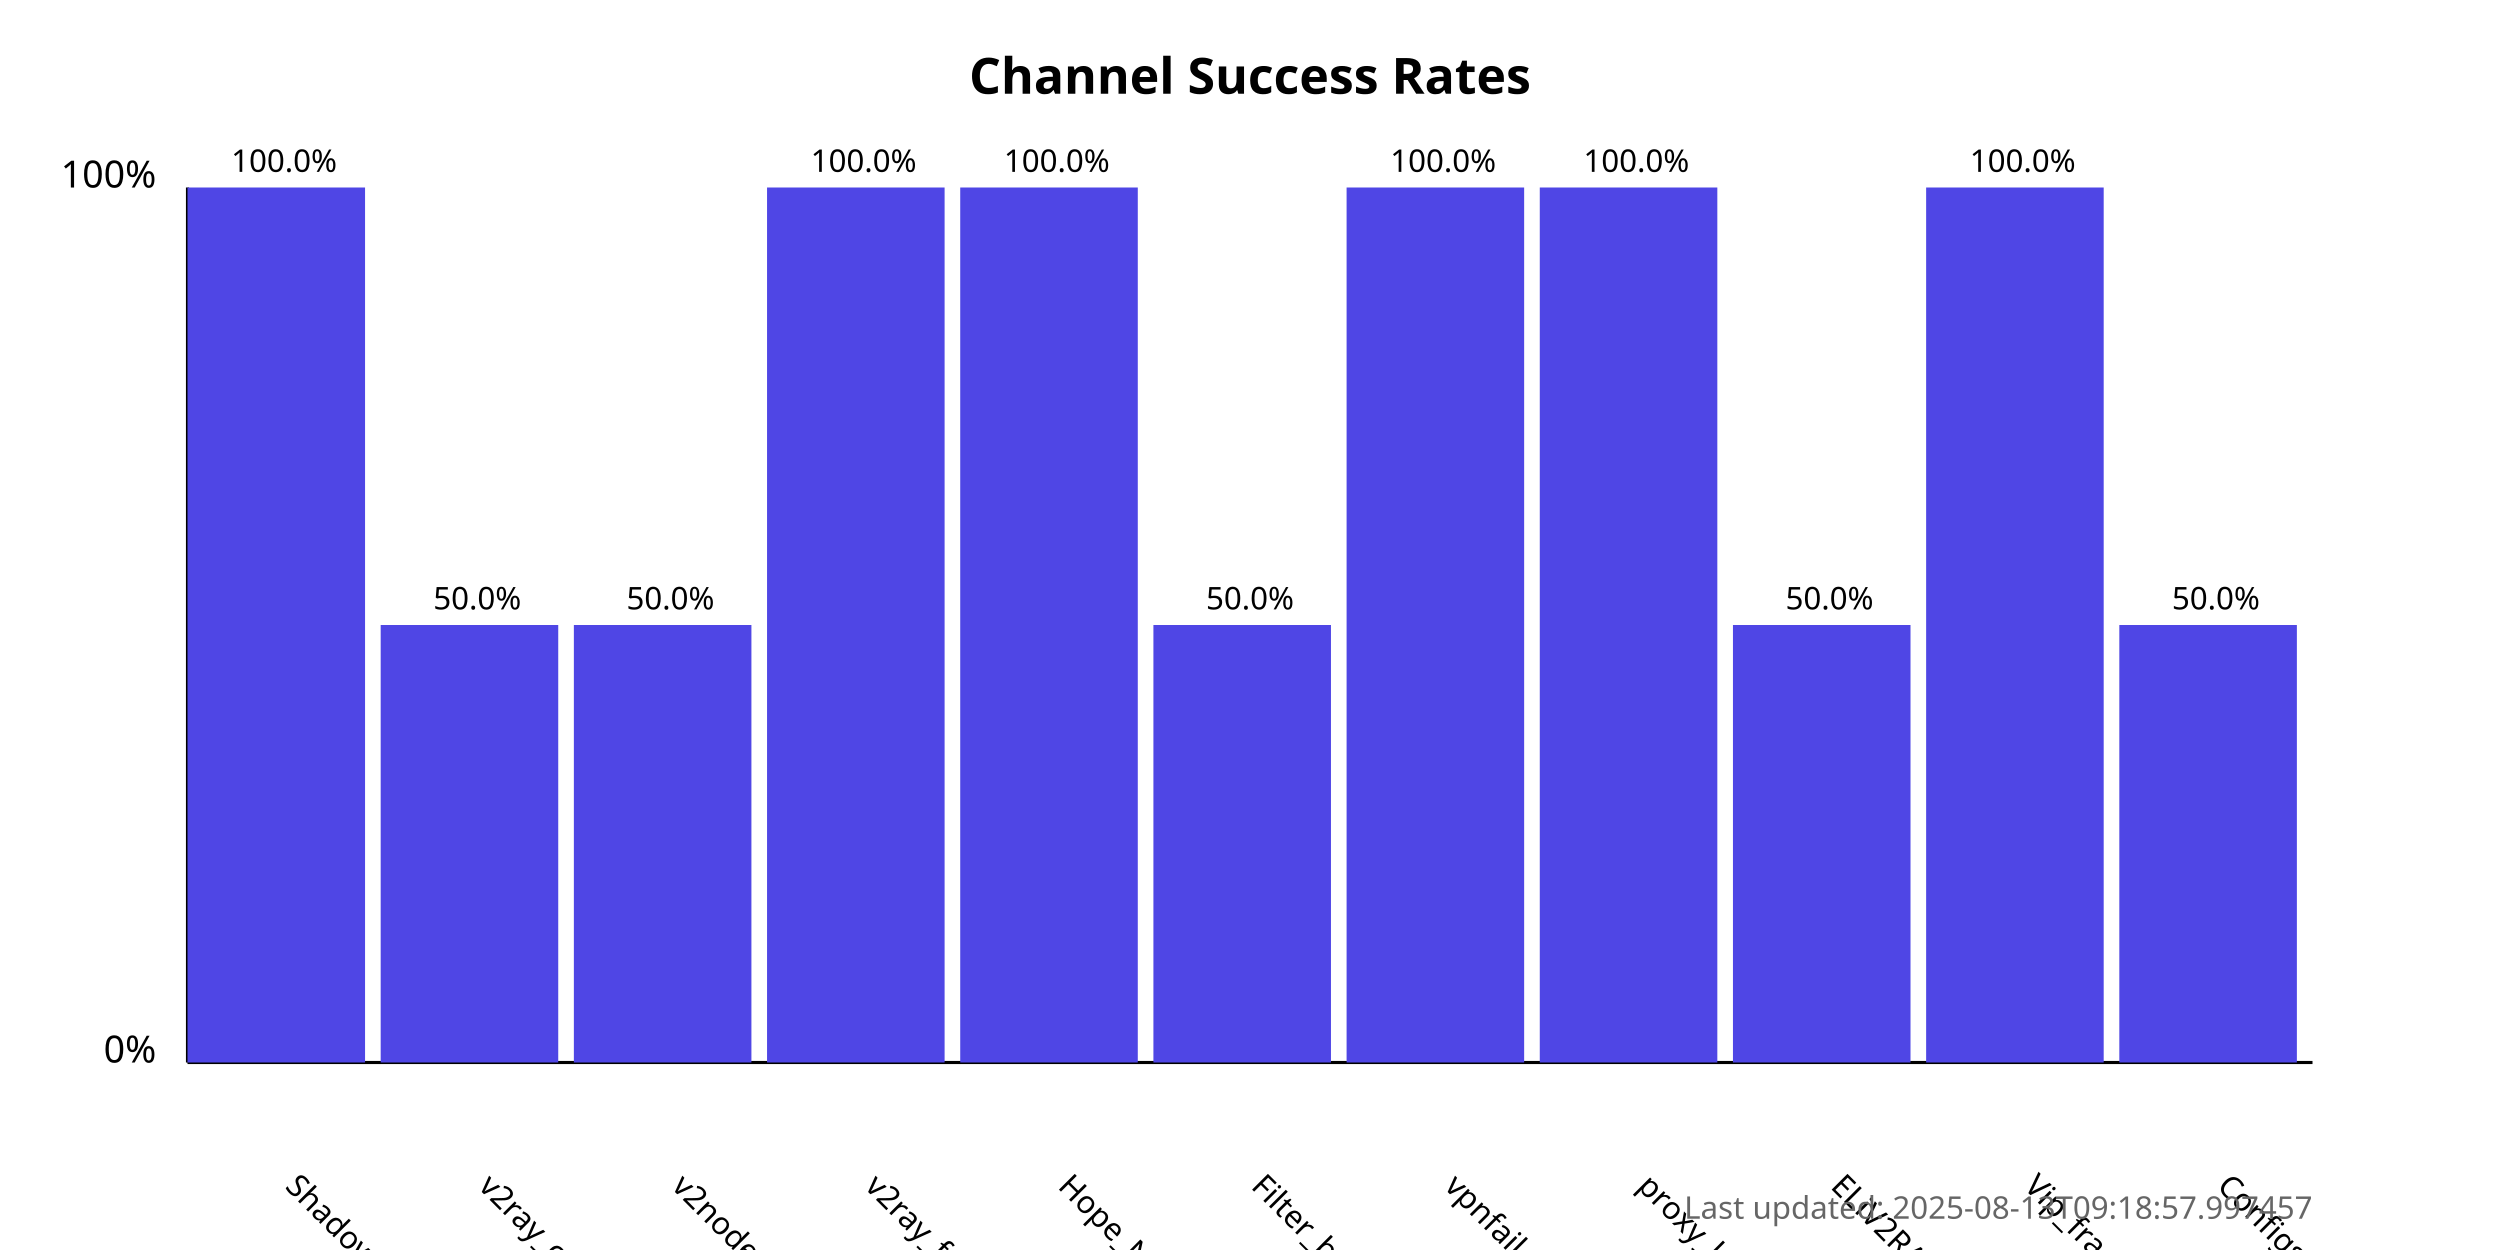
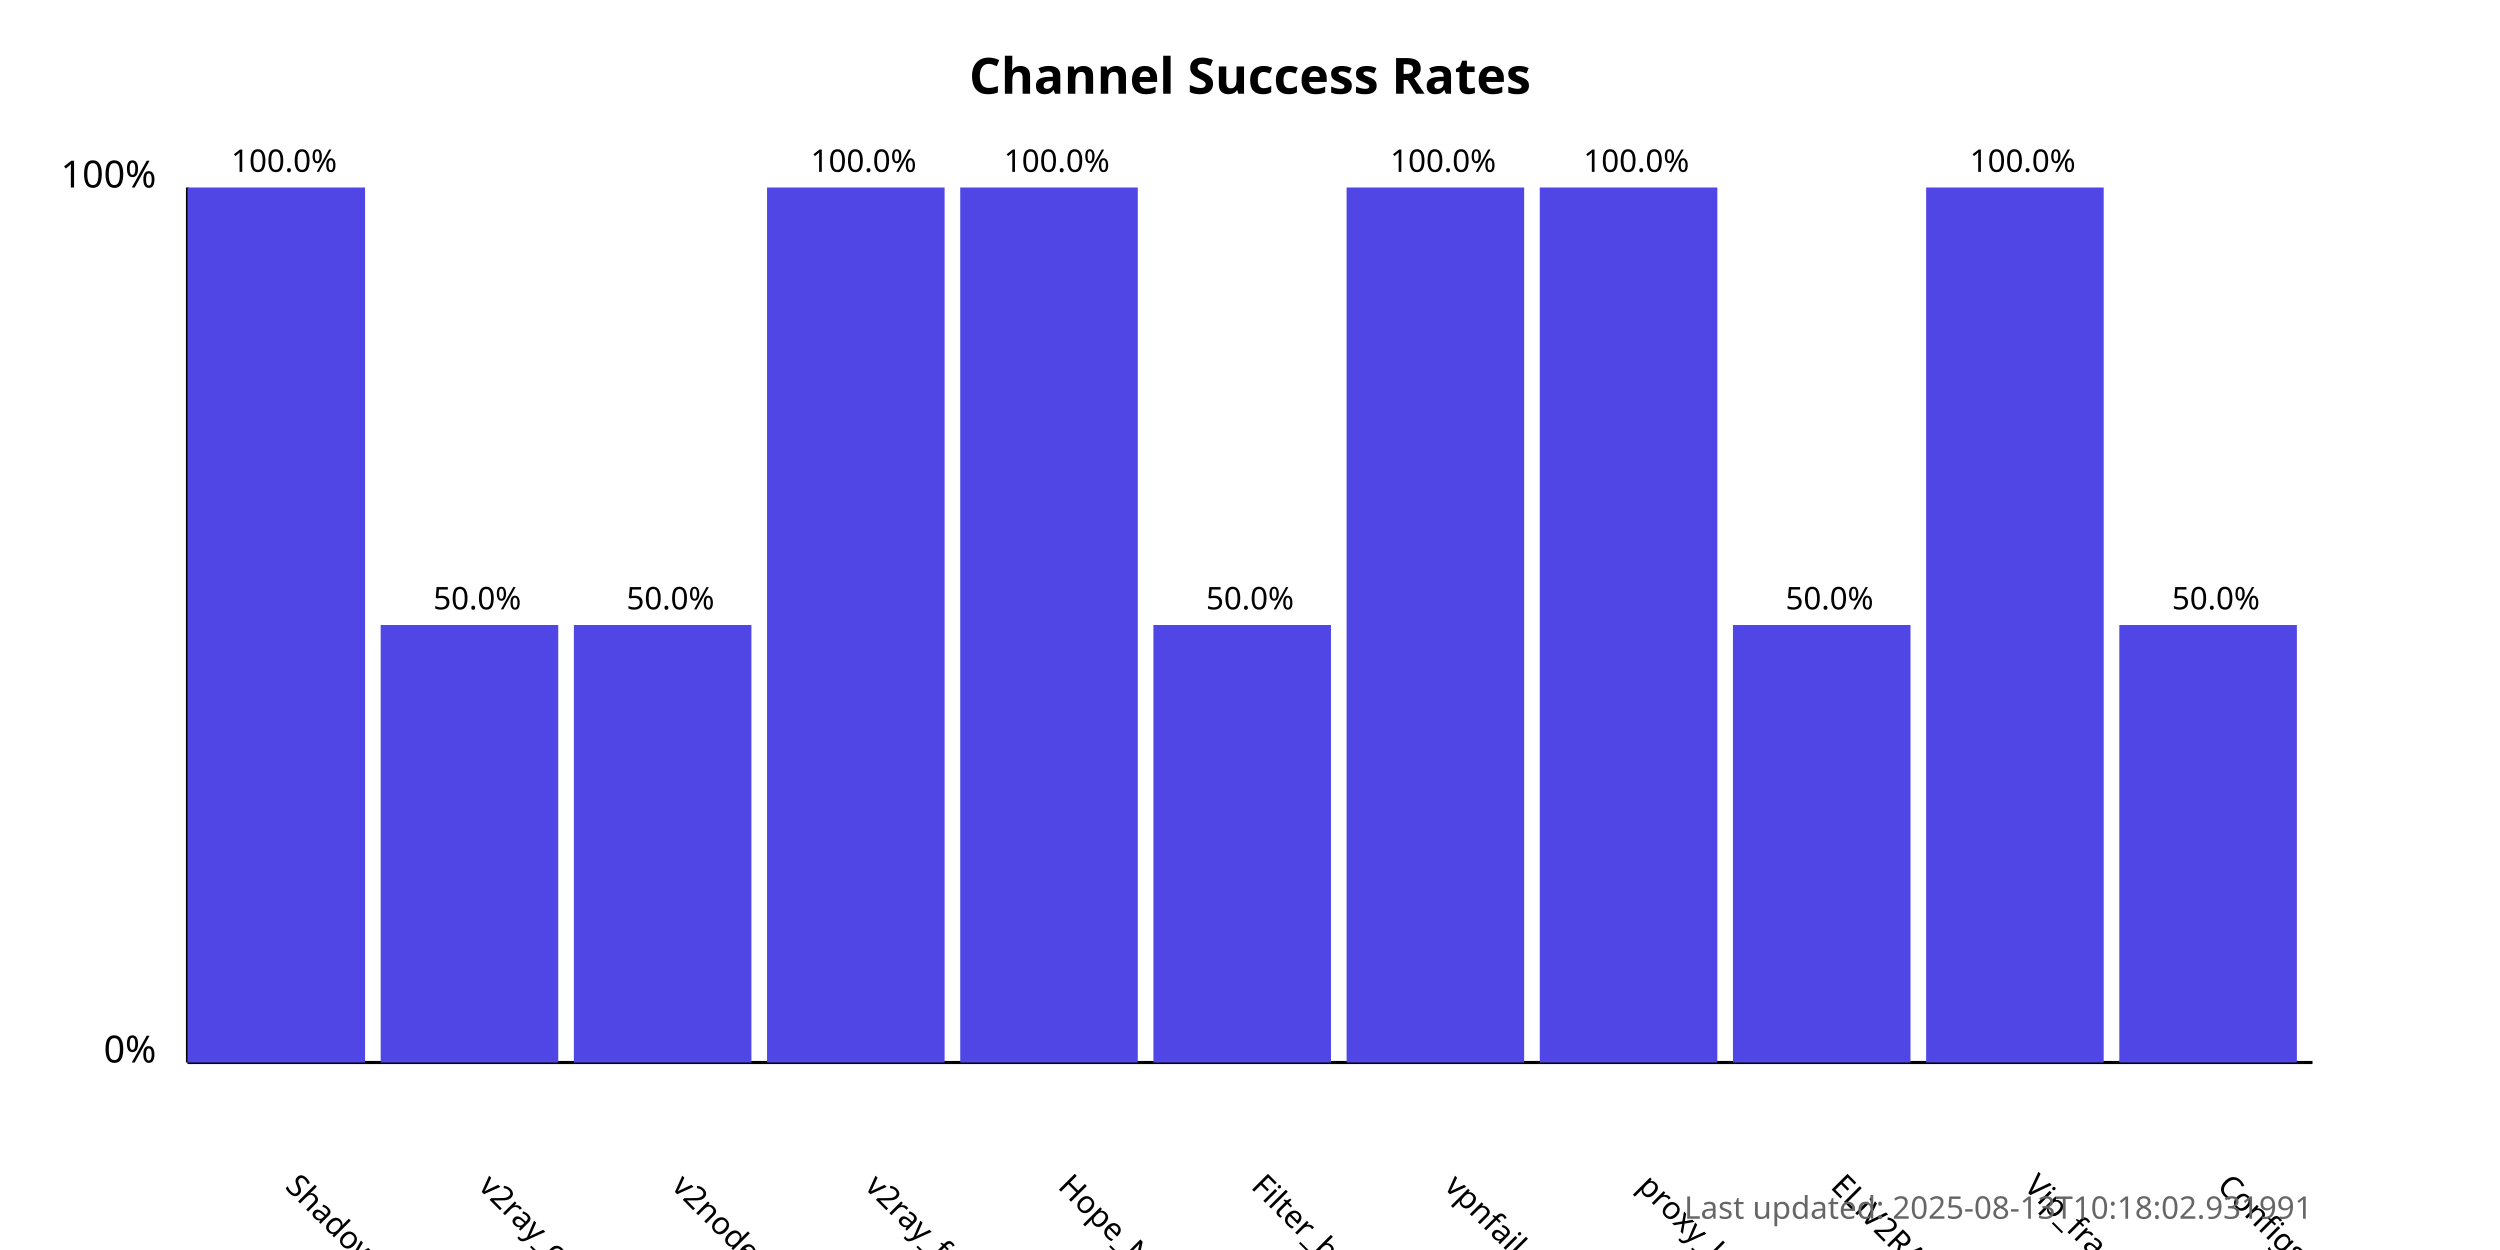
<svg xmlns="http://www.w3.org/2000/svg" width="800" height="400">
  <style>
            .chart-title { font: bold 16px sans-serif; }
            .axis-label { font: 12px sans-serif; }
            .tick-label { font: 10px sans-serif; }
            .bar { fill: #4f46e5; }
            .bar:hover { fill: #6366f1; }
            .timestamp { font: 10px sans-serif; fill: #666; }
        </style>
  <text x="400.0" y="30" text-anchor="middle" class="chart-title">
            Channel Success Rates
        </text>
  <line x1="60" y1="340" x2="60" y2="60" stroke="black" stroke-width="1" />
  <line x1="60" y1="340" x2="740" y2="340" stroke="black" stroke-width="1" />
  <text x="50" y="340" text-anchor="end" class="axis-label">0%</text>
  <text x="50" y="60" text-anchor="end" class="axis-label">100%</text>
  <g>
    <rect x="60" y="60.0" width="56.818" height="280.0" class="bar" />
    <text x="90.909" y="380" transform="rotate(45, 90.90909, 380)" text-anchor="start" class="tick-label">
                ShadowProxy66
            </text>
    <text x="90.909" y="55.0" text-anchor="middle" class="tick-label">
                100.0%
            </text>
  </g>
  <g>
    <rect x="121.818" y="200.0" width="56.818" height="140.0" class="bar" />
    <text x="152.727" y="380" transform="rotate(45, 152.7273, 380)" text-anchor="start" class="tick-label">
                v2ray_configs_pool
            </text>
    <text x="152.727" y="195.0" text-anchor="middle" class="tick-label">
                50.0%
            </text>
  </g>
  <g>
    <rect x="183.636" y="200.0" width="56.818" height="140.0" class="bar" />
    <text x="214.545" y="380" transform="rotate(45, 214.5455, 380)" text-anchor="start" class="tick-label">
                v2nodes
            </text>
    <text x="214.545" y="195.0" text-anchor="middle" class="tick-label">
                50.0%
            </text>
  </g>
  <g>
    <rect x="245.455" y="60.0" width="56.818" height="280.0" class="bar" />
    <text x="276.364" y="380" transform="rotate(45, 276.3636, 380)" text-anchor="start" class="tick-label">
                v2ray_free_conf
            </text>
    <text x="276.364" y="55.0" text-anchor="middle" class="tick-label">
                100.0%
            </text>
  </g>
  <g>
    <rect x="307.273" y="60.0" width="56.818" height="280.0" class="bar" />
    <text x="338.182" y="380" transform="rotate(45, 338.1818, 380)" text-anchor="start" class="tick-label">
                Hope_Net
            </text>
    <text x="338.182" y="55.0" text-anchor="middle" class="tick-label">
                100.0%
            </text>
  </g>
  <g>
    <rect x="369.091" y="200.0" width="56.818" height="140.0" class="bar" />
    <text x="400.0" y="380" transform="rotate(45, 400.0, 380)" text-anchor="start" class="tick-label">
                Filter_breaker
            </text>
    <text x="400.0" y="195.0" text-anchor="middle" class="tick-label">
                50.0%
            </text>
  </g>
  <g>
    <rect x="430.909" y="60.0" width="56.818" height="280.0" class="bar" />
    <text x="461.818" y="380" transform="rotate(45, 461.8182, 380)" text-anchor="start" class="tick-label">
                vpnfail_vless
            </text>
    <text x="461.818" y="55.0" text-anchor="middle" class="tick-label">
                100.0%
            </text>
  </g>
  <g>
    <rect x="492.727" y="60.0" width="56.818" height="280.0" class="bar" />
    <text x="523.636" y="380" transform="rotate(45, 523.6364, 380)" text-anchor="start" class="tick-label">
                proxy_kafee
            </text>
    <text x="523.636" y="55.0" text-anchor="middle" class="tick-label">
                100.0%
            </text>
  </g>
  <g>
    <rect x="554.545" y="200.0" width="56.818" height="140.0" class="bar" />
    <text x="585.455" y="380" transform="rotate(45, 585.4545, 380)" text-anchor="start" class="tick-label">
                ELiV2RAY
            </text>
    <text x="585.455" y="195.0" text-anchor="middle" class="tick-label">
                50.0%
            </text>
  </g>
  <g>
    <rect x="616.364" y="60.0" width="56.818" height="280.0" class="bar" />
    <text x="647.273" y="380" transform="rotate(45, 647.2727, 380)" text-anchor="start" class="tick-label">
                Vip_fragment_v2ray
            </text>
    <text x="647.273" y="55.0" text-anchor="middle" class="tick-label">
                100.0%
            </text>
  </g>
  <g>
    <rect x="678.182" y="200.0" width="56.818" height="140.0" class="bar" />
    <text x="709.091" y="380" transform="rotate(45, 709.0909, 380)" text-anchor="start" class="tick-label">
                ConfigsHubPlus
            </text>
    <text x="709.091" y="195.0" text-anchor="middle" class="tick-label">
                50.0%
            </text>
  </g>
  <text x="740" y="390" text-anchor="end" class="timestamp">
-             Last updated: 2025-08-13T09:18:57.997457
+             Last updated: 2025-08-13T10:18:02.931991
        </text>
</svg>
